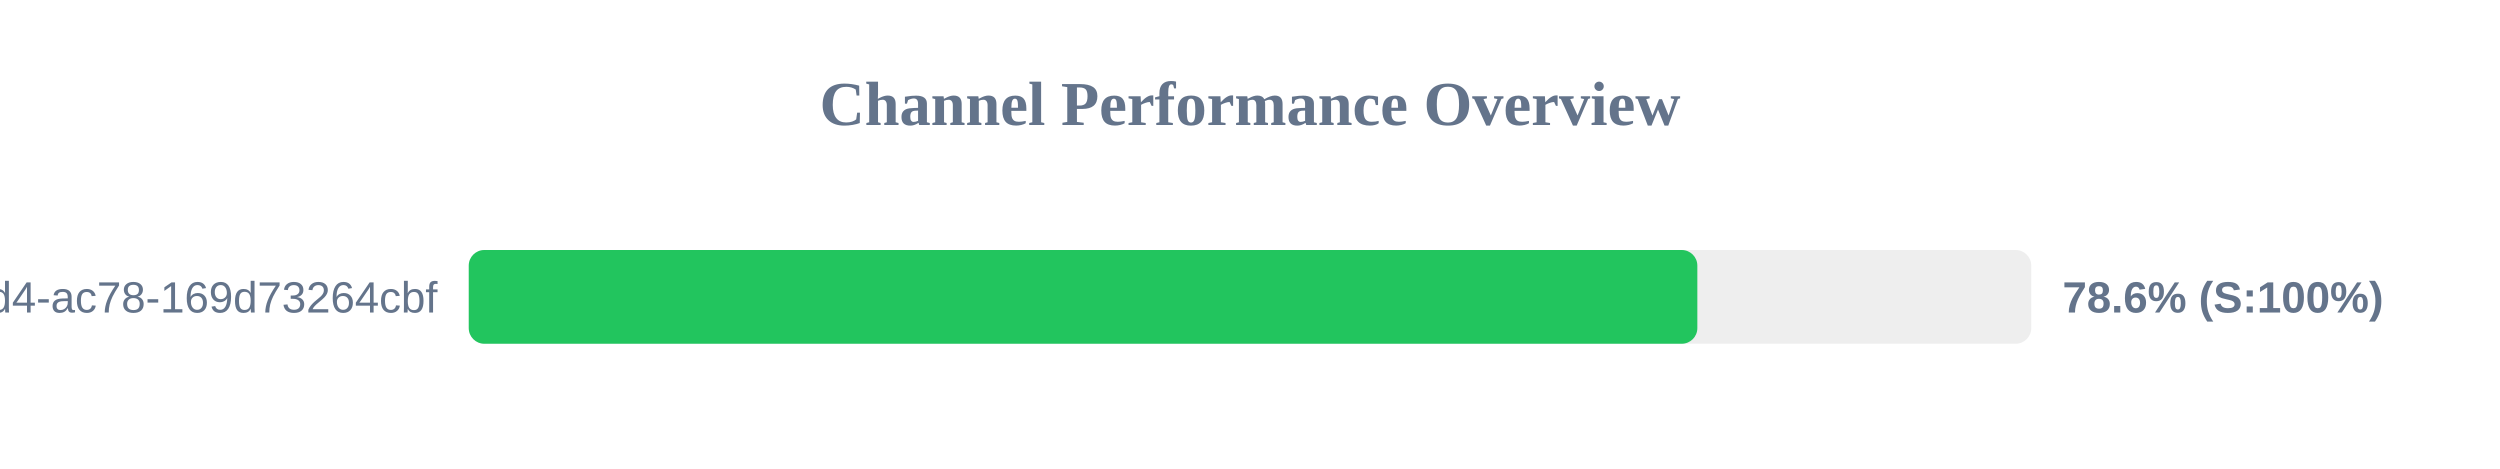
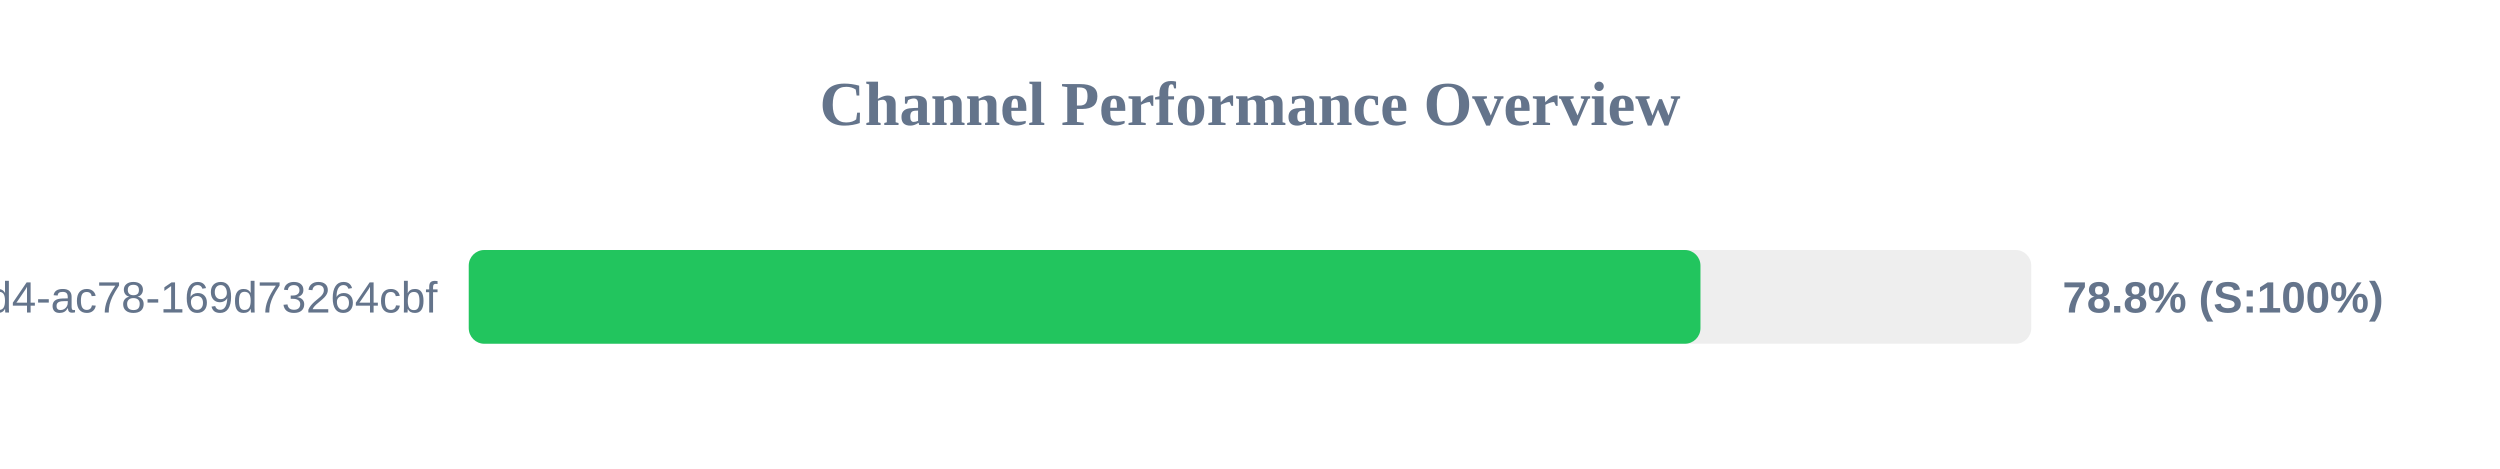
<svg xmlns="http://www.w3.org/2000/svg" width="800" height="150" version="1.1">
  <style>
        .row { font: 14px Arial; fill: #64748b; }
        .score { font: bold 14px Arial; fill: #64748b; }
    </style>
  <text x="400" y="40" text-anchor="middle" font-size="20px" font-weight="bold" fill="#64748b">Channel Performance Overview</text>
  <rect x="150" y="80" width="500" height="30" fill="#eee" rx="5" />
-   <rect x="150" y="80" width="393.15" height="30" fill="#22c55e" rx="5" />
+   <rect x="150" y="80" width="394.15" height="30" fill="#22c55e" rx="5" />
  <text x="140" y="100" text-anchor="end" class="row">?uuid=48c2c901-72e6-46d4-ac78-169d73264cbf</text>
-   <text x="660" y="100" text-anchor="start" class="score">78.6% (S:100%)</text>
+   <text x="660" y="100" text-anchor="start" class="score">78.8% (S:100%)</text>
</svg>
